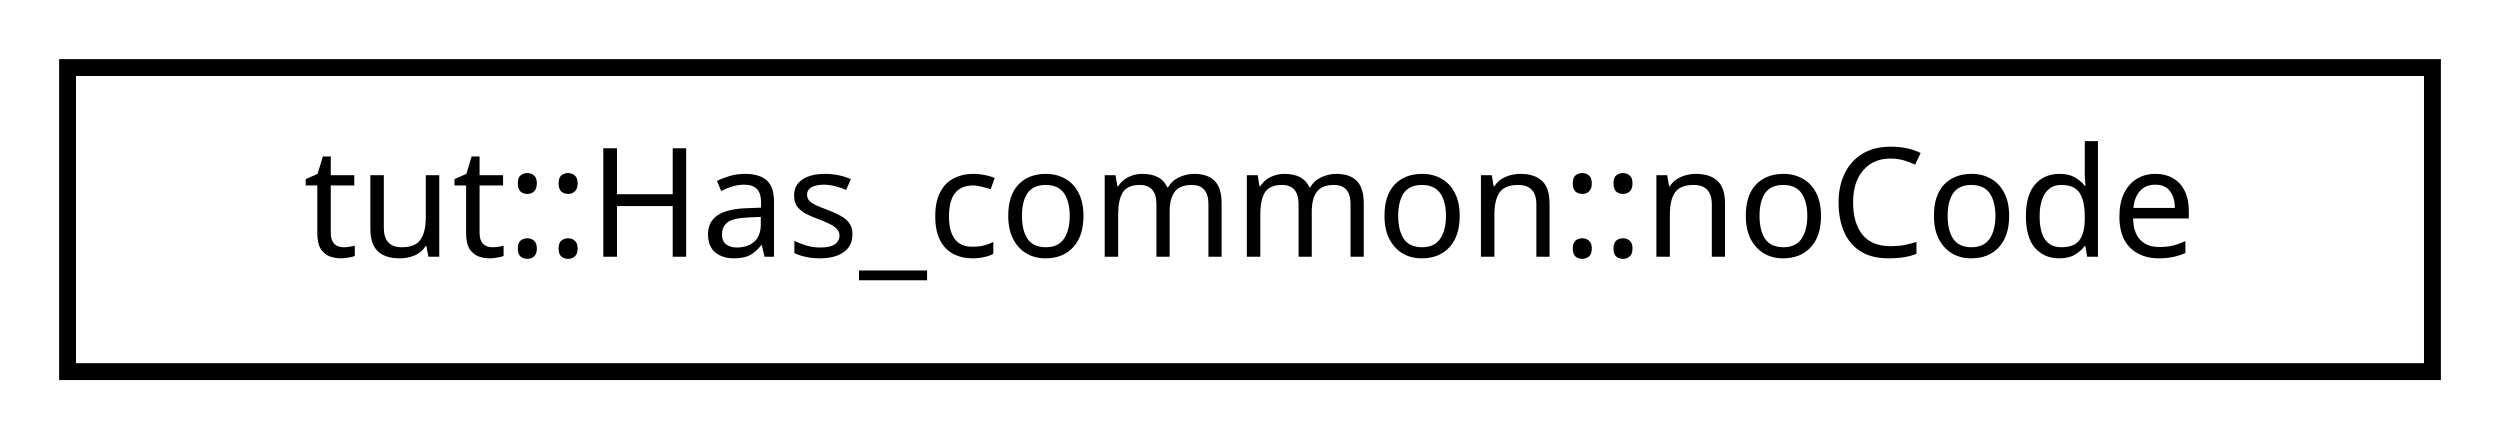
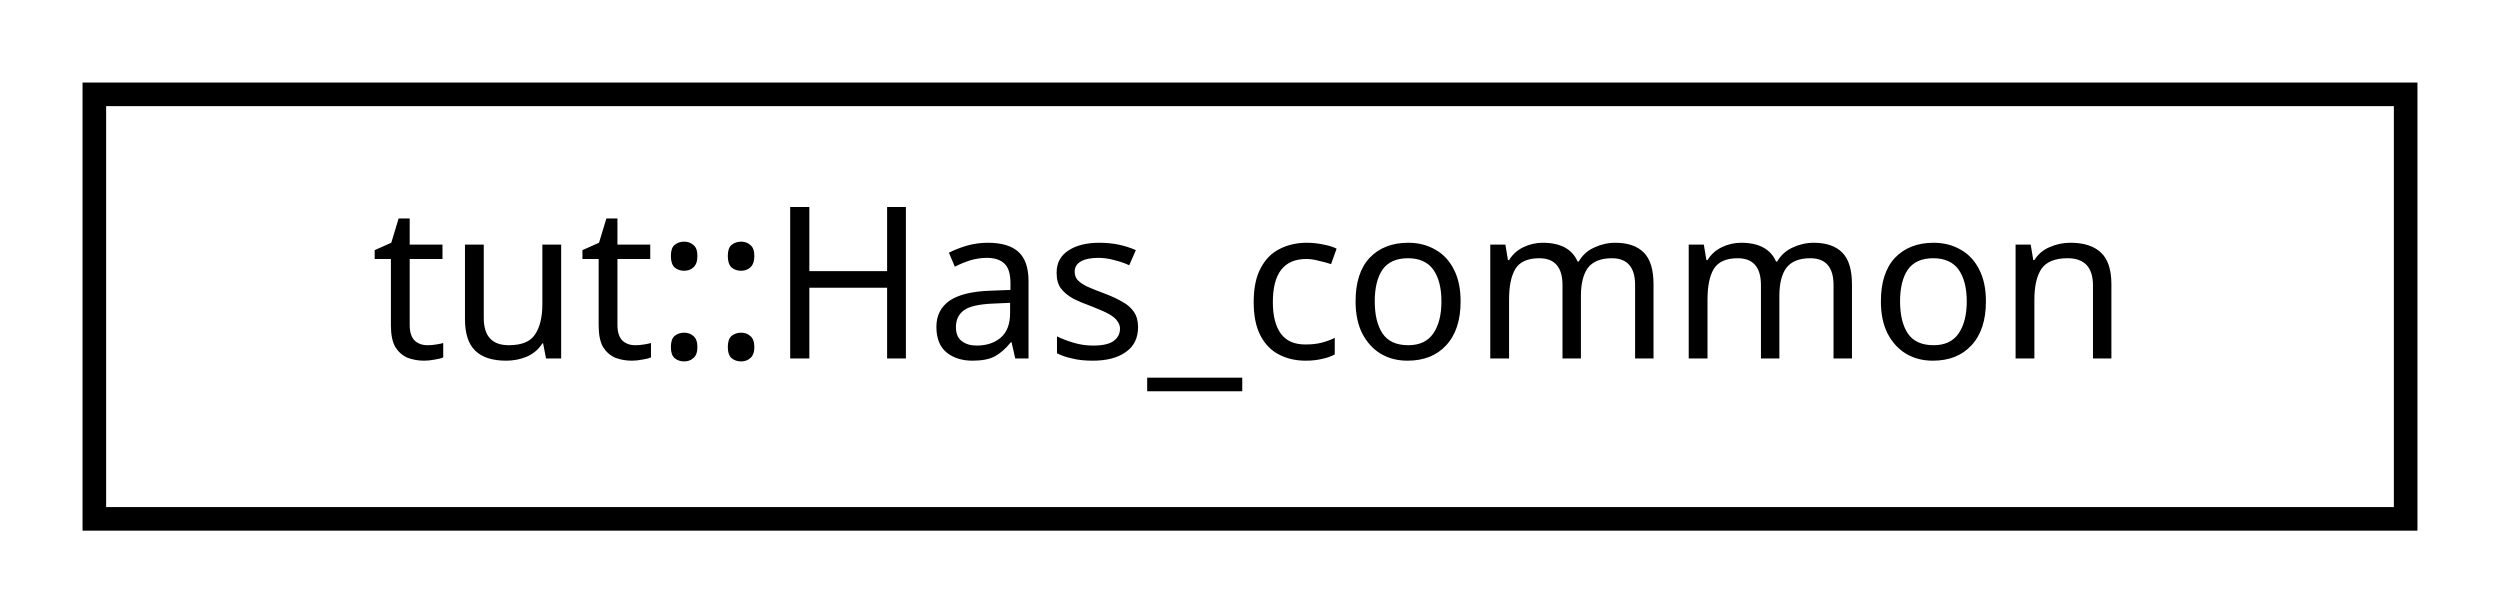
- <svg xmlns="http://www.w3.org/2000/svg" xmlns:xlink="http://www.w3.org/1999/xlink" width="148pt" height="26pt" viewBox="0.00 0.00 148.00 26.00">
+ <svg xmlns="http://www.w3.org/2000/svg" xmlns:xlink="http://www.w3.org/1999/xlink" width="106pt" height="26pt" viewBox="0.00 0.00 106.00 26.00">
  <g id="graph0" class="graph" transform="scale(1 1) rotate(0) translate(4 22)">
    <g id="node1" class="node">
      <g id="a_node1">
-         <a xlink:href="structtut_1_1_has__common_1_1no_code.html" target="_top" xlink:title="tut::Has_common::noCode">
-           <polygon fill="none" stroke="black" points="0,-0 0,-18 140,-18 140,-0 0,-0" />
-           <text text-anchor="middle" x="70" y="-6.8" font-family="sans-serif" font-size="9.00">tut::Has_common::noCode</text>
+         <a xlink:href="structtut_1_1_has__common.html" target="_top" xlink:title="All tests in group inherited from this base. ">
+           <polygon fill="none" stroke="black" points="0,-0 0,-18 98,-18 98,-0 0,-0" />
+           <text text-anchor="middle" x="49" y="-6.8" font-family="sans-serif" font-size="9.00">tut::Has_common</text>
        </a>
      </g>
    </g>
  </g>
</svg>
